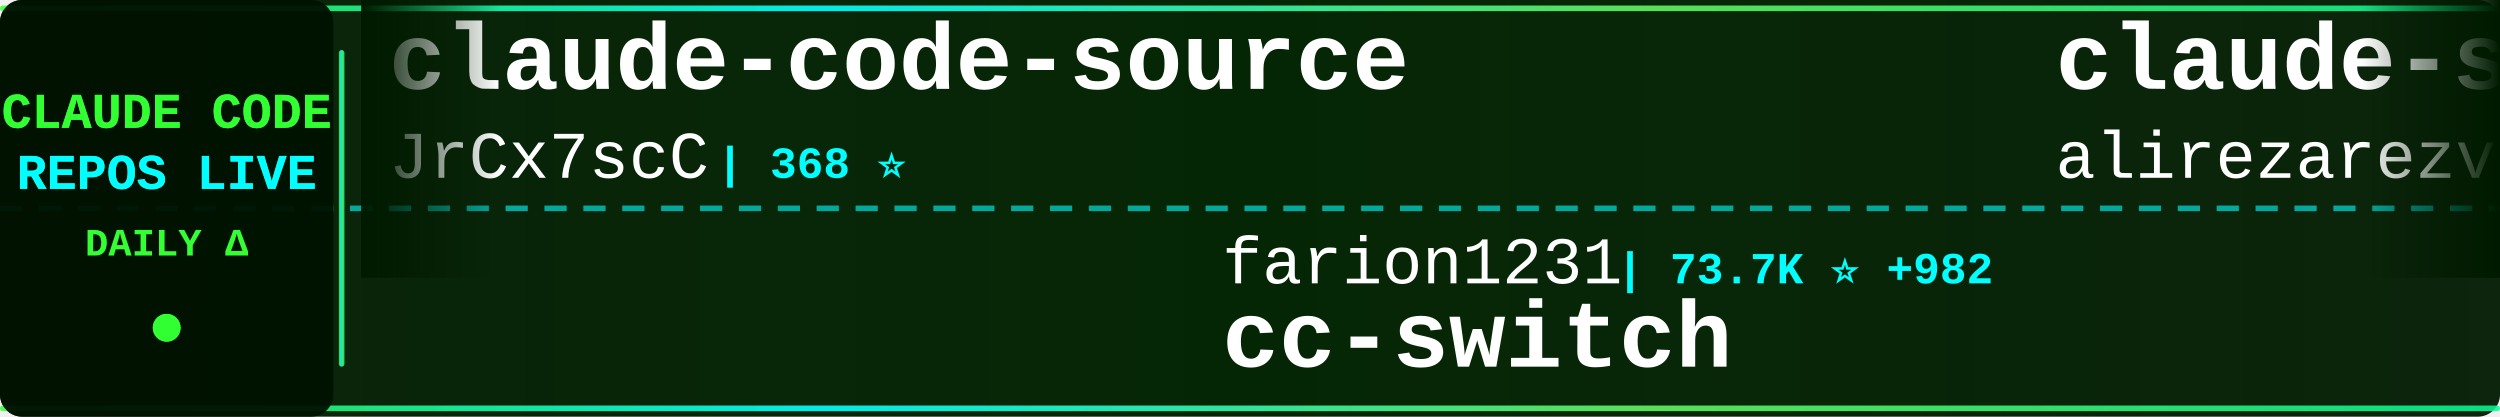
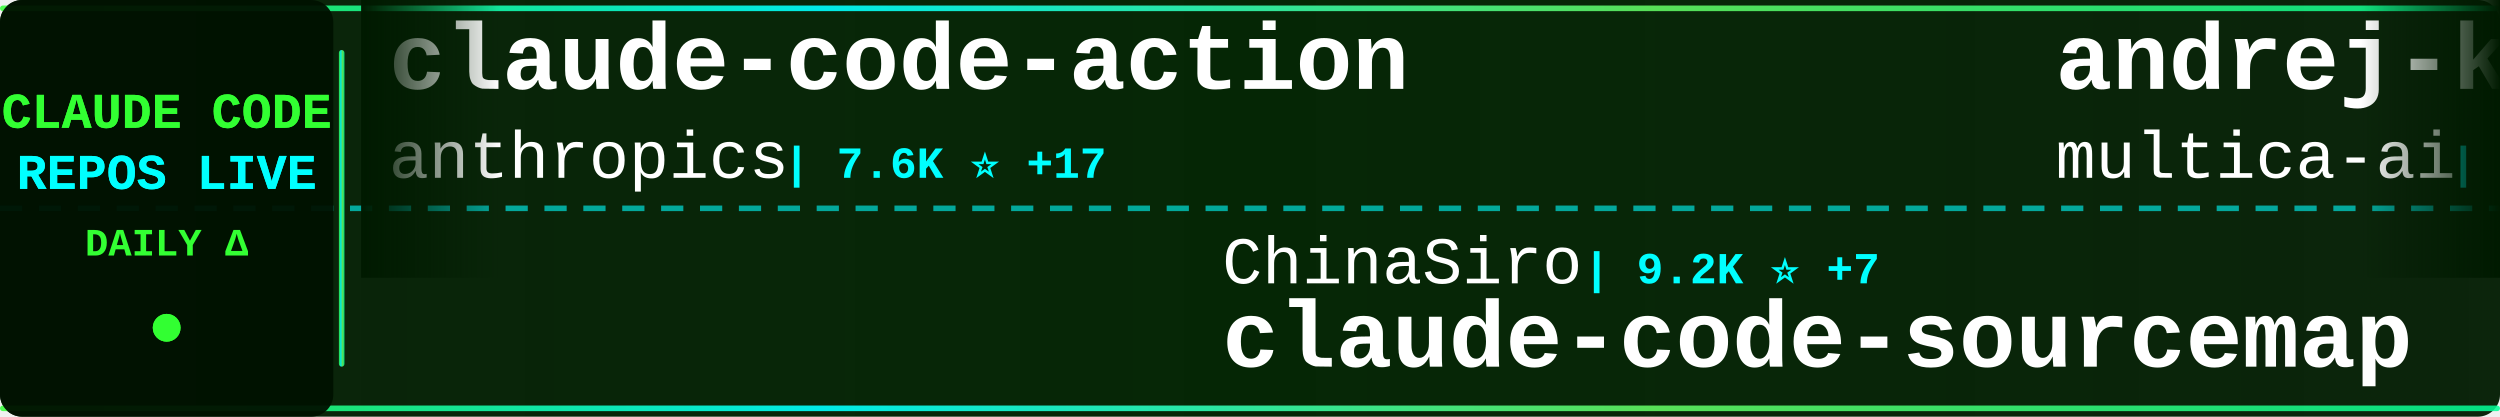
<svg xmlns="http://www.w3.org/2000/svg" width="900" height="150">
  <defs>
    <linearGradient id="tickerBg" x1="0%" y1="0%" x2="100%" y2="0%">
      <stop offset="0%" style="stop-color:#001a00;stop-opacity:0.95" />
      <stop offset="50%" style="stop-color:#002200;stop-opacity:0.98" />
      <stop offset="100%" style="stop-color:#001a00;stop-opacity:0.95" />
    </linearGradient>
    <linearGradient id="borderGrad" x1="0%" y1="0%" x2="100%" y2="0%">
      <stop offset="0%" style="stop-color:#33ff33;stop-opacity:0.85">
        <animate attributeName="stop-opacity" values="0.85;1;0.85" dur="2s" repeatCount="indefinite" />
      </stop>
      <stop offset="33%" style="stop-color:#00ffff;stop-opacity:0.9">
        <animate attributeName="stop-opacity" values="0.9;1;0.9" dur="2.2s" repeatCount="indefinite" />
      </stop>
      <stop offset="66%" style="stop-color:#66ff66;stop-opacity:0.85">
        <animate attributeName="stop-opacity" values="0.85;1;0.85" dur="1.8s" repeatCount="indefinite" />
      </stop>
      <stop offset="100%" style="stop-color:#00ff99;stop-opacity:0.85">
        <animate attributeName="stop-opacity" values="0.85;1;0.85" dur="2s" repeatCount="indefinite" />
      </stop>
    </linearGradient>
    <filter id="textGlow">
      <feGaussianBlur stdDeviation="0.1" result="coloredBlur" />
      <feMerge>
        <feMergeNode in="coloredBlur" />
        <feMergeNode in="SourceGraphic" />
      </feMerge>
    </filter>
    <filter id="metricGlow">
      <feGaussianBlur stdDeviation="0.2" result="coloredBlur" />
      <feMerge>
        <feMergeNode in="coloredBlur" />
        <feMergeNode in="SourceGraphic" />
      </feMerge>
    </filter>
    <linearGradient id="leftFade" x1="0%" y1="0%" x2="100%" y2="0%">
      <stop offset="0%" style="stop-color:#001a00;stop-opacity:1" />
      <stop offset="100%" style="stop-color:#001a00;stop-opacity:0" />
    </linearGradient>
    <linearGradient id="rightFade" x1="0%" y1="0%" x2="100%" y2="0%">
      <stop offset="0%" style="stop-color:#001a00;stop-opacity:0" />
      <stop offset="100%" style="stop-color:#001a00;stop-opacity:1" />
    </linearGradient>
  </defs>
  <rect width="900" height="150" fill="url(#tickerBg)" rx="8" />
  <rect x="0" y="2" width="900" height="2" fill="url(#borderGrad)" rx="1" />
  <rect x="0" y="146" width="900" height="2" fill="url(#borderGrad)" rx="1" />
  <line x1="0" y1="75" x2="900" y2="75" stroke="#00ffff" stroke-width="2" stroke-dasharray="8 6" opacity="0.6" />
  <rect x="0" y="0" width="120" height="150" fill="#001100" opacity="0.95" rx="8" />
  <text x="60" y="46" font-family="'Courier New', monospace" font-size="18" font-weight="bold" fill="#33ff33" text-anchor="middle" filter="url(#textGlow)">
    CLAUDE CODE
  </text>
  <text x="60" y="68" font-family="'Courier New', monospace" font-size="18" font-weight="bold" fill="#00ffff" text-anchor="middle" filter="url(#textGlow)">
    REPOS LIVE
  </text>
  <text x="60" y="92" font-family="'Courier New', monospace" font-size="14" font-weight="bold" fill="#33ff33" text-anchor="middle">
    DAILY Δ
  </text>
  <circle cx="60" cy="118" r="5" fill="#33ff33" filter="url(#metricGlow)">
    <animate attributeName="r" values="4;6;4" dur="1.5s" repeatCount="indefinite" />
    <animate attributeName="opacity" values="0.6;1;0.6" dur="1.5s" repeatCount="indefinite" />
  </circle>
  <rect x="122" y="18" width="2" height="114" fill="url(#borderGrad)" rx="1" />
  <clipPath id="tickerClip">
    <rect x="130" y="0" width="770" height="150" />
  </clipPath>
  <g clip-path="url(#tickerClip)">
    <g id="tickerItems">
      <animateTransform attributeName="transform" attributeType="XML" type="translate" from="0 0" to="-3000 0" dur="54s" repeatCount="indefinite" />
      <g transform="translate(0, 0)">
-         <text x="140" y="32" font-family="'Courier New', monospace" font-size="34" font-weight="bold" fill="#ffffff">claude-code-source</text>
-         <text x="140" y="64" font-family="'Courier New', monospace" font-size="24" font-weight="normal" fill="#ffffff" opacity="1.0">JrCx7scC</text>
-         <text x="258" y="64" font-family="'Courier New', monospace" font-size="16" font-weight="bold" fill="#00ffff"> | 368 ⭐</text>
+         <text x="140" y="32" font-family="'Courier New', monospace" font-size="34" font-weight="bold" fill="#ffffff">claude-code-action</text>
+         <text x="140" y="64" font-family="'Courier New', monospace" font-size="24" font-weight="normal" fill="#ffffff" opacity="1.0">anthropics</text>
+         <text x="282" y="64" font-family="'Courier New', monospace" font-size="16" font-weight="bold" fill="#00ffff"> | 7.6K ⭐ +17</text>
      </g>
      <g transform="translate(300, 0)">
-         <text x="140" y="102" font-family="'Courier New', monospace" font-size="24" font-weight="normal" fill="#ffffff" opacity="1.0">farion1231</text>
-         <text x="282" y="102" font-family="'Courier New', monospace" font-size="16" font-weight="bold" fill="#00ffff"> | 73.7K ⭐ +982</text>
-         <text x="140" y="132" font-family="'Courier New', monospace" font-size="34" font-weight="bold" fill="#ffffff">cc-switch</text>
+         <text x="140" y="102" font-family="'Courier New', monospace" font-size="24" font-weight="normal" fill="#ffffff" opacity="1.0">ChinaSiro</text>
+         <text x="270" y="102" font-family="'Courier New', monospace" font-size="16" font-weight="bold" fill="#00ffff"> | 9.2K ⭐ +7</text>
+         <text x="140" y="132" font-family="'Courier New', monospace" font-size="34" font-weight="bold" fill="#ffffff">claude-code-sourcemap</text>
      </g>
      <g transform="translate(600, 0)">
-         <text x="140" y="32" font-family="'Courier New', monospace" font-size="34" font-weight="bold" fill="#ffffff">claude-skills</text>
-         <text x="140" y="64" font-family="'Courier New', monospace" font-size="24" font-weight="normal" fill="#ffffff" opacity="1.0">alirezarezvani</text>
-         <text x="330" y="64" font-family="'Courier New', monospace" font-size="16" font-weight="bold" fill="#00ffff"> | 15.2K ⭐ +136</text>
+         <text x="140" y="32" font-family="'Courier New', monospace" font-size="34" font-weight="bold" fill="#ffffff">andrej-karpathy-skills</text>
+         <text x="140" y="64" font-family="'Courier New', monospace" font-size="24" font-weight="normal" fill="#ffffff" opacity="1.0">multica-ai</text>
+         <text x="282" y="64" font-family="'Courier New', monospace" font-size="16" font-weight="bold" fill="#00ffff"> | 135.1K ⭐ +1.9K</text>
      </g>
      <g transform="translate(900, 0)">
        <text x="140" y="102" font-family="'Courier New', monospace" font-size="24" font-weight="normal" fill="#ffffff" opacity="1.0">RichardAtCT</text>
-         <text x="294" y="102" font-family="'Courier New', monospace" font-size="16" font-weight="bold" fill="#00ffff"> | 2.6K ⭐ +4</text>
+         <text x="294" y="102" font-family="'Courier New', monospace" font-size="16" font-weight="bold" fill="#00ffff"> | 2.6K ⭐ +5</text>
        <text x="140" y="132" font-family="'Courier New', monospace" font-size="34" font-weight="bold" fill="#ffffff">claude-code-telegram</text>
      </g>
      <g transform="translate(1200, 0)">
-         <text x="140" y="32" font-family="'Courier New', monospace" font-size="34" font-weight="bold" fill="#ffffff">claude-task-master</text>
-         <text x="140" y="64" font-family="'Courier New', monospace" font-size="24" font-weight="normal" fill="#ffffff" opacity="1.0">eyaltoledano</text>
-         <text x="306" y="64" font-family="'Courier New', monospace" font-size="16" font-weight="bold" fill="#00ffff"> | 27.2K ⭐ +17</text>
+         <text x="140" y="32" font-family="'Courier New', monospace" font-size="34" font-weight="bold" fill="#ffffff">claude-code-proxy</text>
+         <text x="140" y="64" font-family="'Courier New', monospace" font-size="24" font-weight="normal" fill="#ffffff" opacity="1.0">fuergaosi233</text>
+         <text x="306" y="64" font-family="'Courier New', monospace" font-size="16" font-weight="bold" fill="#00ffff"> | 2.6K ⭐ +3</text>
      </g>
      <g transform="translate(1500, 0)">
-         <text x="140" y="102" font-family="'Courier New', monospace" font-size="24" font-weight="normal" fill="#ffffff" opacity="1.0">Windy3f3f3f3f</text>
-         <text x="318" y="102" font-family="'Courier New', monospace" font-size="16" font-weight="bold" fill="#00ffff"> | 2.4K ⭐ +7</text>
-         <text x="140" y="132" font-family="'Courier New', monospace" font-size="34" font-weight="bold" fill="#ffffff">how-claude-code-works</text>
+         <text x="140" y="102" font-family="'Courier New', monospace" font-size="24" font-weight="normal" fill="#ffffff" opacity="1.0">SeemSeam</text>
+         <text x="258" y="102" font-family="'Courier New', monospace" font-size="16" font-weight="bold" fill="#00ffff"> | 2.7K ⭐ +44</text>
+         <text x="140" y="132" font-family="'Courier New', monospace" font-size="34" font-weight="bold" fill="#ffffff">claude_codex_bridge</text>
      </g>
      <g transform="translate(1800, 0)">
-         <text x="140" y="32" font-family="'Courier New', monospace" font-size="34" font-weight="bold" fill="#ffffff">oh-my-claudecode</text>
-         <text x="140" y="64" font-family="'Courier New', monospace" font-size="24" font-weight="normal" fill="#ffffff" opacity="1.0">Yeachan-Heo</text>
-         <text x="294" y="64" font-family="'Courier New', monospace" font-size="16" font-weight="bold" fill="#00ffff"> | 34.1K ⭐ +84</text>
+         <text x="140" y="32" font-family="'Courier New', monospace" font-size="34" font-weight="bold" fill="#ffffff">how-claude-code-works</text>
+         <text x="140" y="64" font-family="'Courier New', monospace" font-size="24" font-weight="normal" fill="#ffffff" opacity="1.0">Windy3f3f3f3f</text>
+         <text x="318" y="64" font-family="'Courier New', monospace" font-size="16" font-weight="bold" fill="#00ffff"> | 2.4K ⭐ +5</text>
      </g>
      <g transform="translate(2100, 0)">
-         <text x="140" y="102" font-family="'Courier New', monospace" font-size="24" font-weight="normal" fill="#ffffff" opacity="1.0">nanocoai</text>
-         <text x="258" y="102" font-family="'Courier New', monospace" font-size="16" font-weight="bold" fill="#00ffff"> | 29.0K ⭐ +52</text>
-         <text x="140" y="132" font-family="'Courier New', monospace" font-size="34" font-weight="bold" fill="#ffffff">nanoclaw</text>
+         <text x="140" y="102" font-family="'Courier New', monospace" font-size="24" font-weight="normal" fill="#ffffff" opacity="1.0">Pimzino</text>
+         <text x="246" y="102" font-family="'Courier New', monospace" font-size="16" font-weight="bold" fill="#00ffff"> | 3.7K ⭐ +2</text>
+         <text x="140" y="132" font-family="'Courier New', monospace" font-size="34" font-weight="bold" fill="#ffffff">claude-code-spec-workflo...</text>
      </g>
      <g transform="translate(2400, 0)">
-         <text x="140" y="32" font-family="'Courier New', monospace" font-size="34" font-weight="bold" fill="#ffffff">ClaudeCode</text>
-         <text x="140" y="64" font-family="'Courier New', monospace" font-size="24" font-weight="normal" fill="#ffffff" opacity="1.0">guanshan</text>
-         <text x="258" y="64" font-family="'Courier New', monospace" font-size="16" font-weight="bold" fill="#00ffff"> | 59 ⭐</text>
+         <text x="140" y="32" font-family="'Courier New', monospace" font-size="34" font-weight="bold" fill="#ffffff">Claude-Code</text>
+         <text x="140" y="64" font-family="'Courier New', monospace" font-size="24" font-weight="normal" fill="#ffffff" opacity="1.0">KPR111</text>
+         <text x="234" y="64" font-family="'Courier New', monospace" font-size="16" font-weight="bold" fill="#00ffff"> | 17 ⭐</text>
      </g>
      <g transform="translate(2700, 0)">
-         <text x="140" y="102" font-family="'Courier New', monospace" font-size="24" font-weight="normal" fill="#ffffff" opacity="1.0">ponponon</text>
-         <text x="258" y="102" font-family="'Courier New', monospace" font-size="16" font-weight="bold" fill="#00ffff"> | 2.2K ⭐ +4</text>
-         <text x="140" y="132" font-family="'Courier New', monospace" font-size="34" font-weight="bold" fill="#ffffff">claude_code_src</text>
+         <text x="140" y="102" font-family="'Courier New', monospace" font-size="24" font-weight="normal" fill="#ffffff" opacity="1.0">Maciek-roboblog</text>
+         <text x="342" y="102" font-family="'Courier New', monospace" font-size="16" font-weight="bold" fill="#00ffff"> | 8.0K ⭐ +8</text>
+         <text x="140" y="132" font-family="'Courier New', monospace" font-size="34" font-weight="bold" fill="#ffffff">Claude-Code-Usage-Monito...</text>
      </g>
      <g transform="translate(3000, 0)">
-         <text x="140" y="32" font-family="'Courier New', monospace" font-size="34" font-weight="bold" fill="#ffffff">claude-code-source</text>
-         <text x="140" y="64" font-family="'Courier New', monospace" font-size="24" font-weight="normal" fill="#ffffff" opacity="1.0">JrCx7scC</text>
-         <text x="258" y="64" font-family="'Courier New', monospace" font-size="16" font-weight="bold" fill="#00ffff"> | 368 ⭐</text>
+         <text x="140" y="32" font-family="'Courier New', monospace" font-size="34" font-weight="bold" fill="#ffffff">claude-code-action</text>
+         <text x="140" y="64" font-family="'Courier New', monospace" font-size="24" font-weight="normal" fill="#ffffff" opacity="1.0">anthropics</text>
+         <text x="282" y="64" font-family="'Courier New', monospace" font-size="16" font-weight="bold" fill="#00ffff"> | 7.6K ⭐ +17</text>
      </g>
      <g transform="translate(3300, 0)">
-         <text x="140" y="102" font-family="'Courier New', monospace" font-size="24" font-weight="normal" fill="#ffffff" opacity="1.0">farion1231</text>
-         <text x="282" y="102" font-family="'Courier New', monospace" font-size="16" font-weight="bold" fill="#00ffff"> | 73.7K ⭐ +982</text>
-         <text x="140" y="132" font-family="'Courier New', monospace" font-size="34" font-weight="bold" fill="#ffffff">cc-switch</text>
+         <text x="140" y="102" font-family="'Courier New', monospace" font-size="24" font-weight="normal" fill="#ffffff" opacity="1.0">ChinaSiro</text>
+         <text x="270" y="102" font-family="'Courier New', monospace" font-size="16" font-weight="bold" fill="#00ffff"> | 9.2K ⭐ +7</text>
+         <text x="140" y="132" font-family="'Courier New', monospace" font-size="34" font-weight="bold" fill="#ffffff">claude-code-sourcemap</text>
      </g>
      <g transform="translate(3600, 0)">
-         <text x="140" y="32" font-family="'Courier New', monospace" font-size="34" font-weight="bold" fill="#ffffff">claude-skills</text>
-         <text x="140" y="64" font-family="'Courier New', monospace" font-size="24" font-weight="normal" fill="#ffffff" opacity="1.0">alirezarezvani</text>
-         <text x="330" y="64" font-family="'Courier New', monospace" font-size="16" font-weight="bold" fill="#00ffff"> | 15.2K ⭐ +136</text>
+         <text x="140" y="32" font-family="'Courier New', monospace" font-size="34" font-weight="bold" fill="#ffffff">andrej-karpathy-skills</text>
+         <text x="140" y="64" font-family="'Courier New', monospace" font-size="24" font-weight="normal" fill="#ffffff" opacity="1.0">multica-ai</text>
+         <text x="282" y="64" font-family="'Courier New', monospace" font-size="16" font-weight="bold" fill="#00ffff"> | 135.1K ⭐ +1.9K</text>
      </g>
      <g transform="translate(3900, 0)">
        <text x="140" y="102" font-family="'Courier New', monospace" font-size="24" font-weight="normal" fill="#ffffff" opacity="1.0">RichardAtCT</text>
-         <text x="294" y="102" font-family="'Courier New', monospace" font-size="16" font-weight="bold" fill="#00ffff"> | 2.6K ⭐ +4</text>
+         <text x="294" y="102" font-family="'Courier New', monospace" font-size="16" font-weight="bold" fill="#00ffff"> | 2.6K ⭐ +5</text>
        <text x="140" y="132" font-family="'Courier New', monospace" font-size="34" font-weight="bold" fill="#ffffff">claude-code-telegram</text>
      </g>
    </g>
  </g>
  <rect x="130" y="0" width="50" height="100" fill="url(#leftFade)" />
  <rect x="850" y="0" width="50" height="100" fill="url(#rightFade)" />
</svg>
